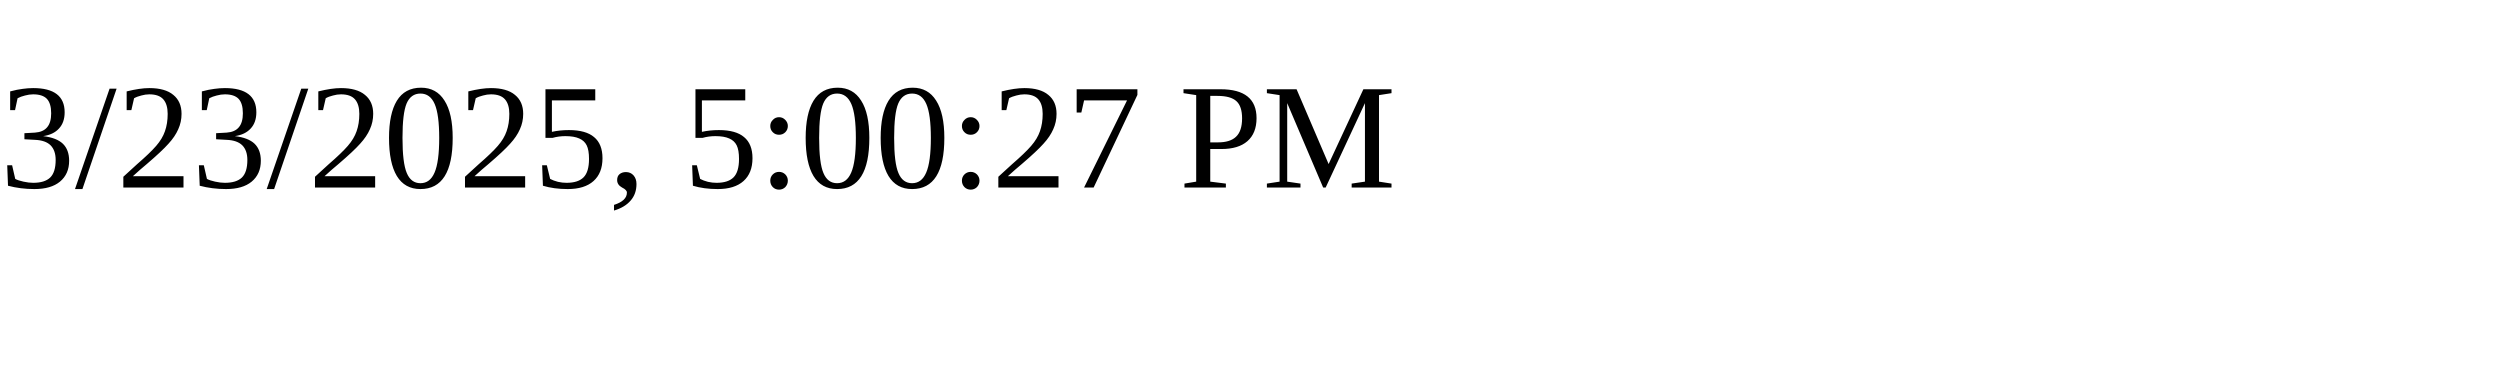
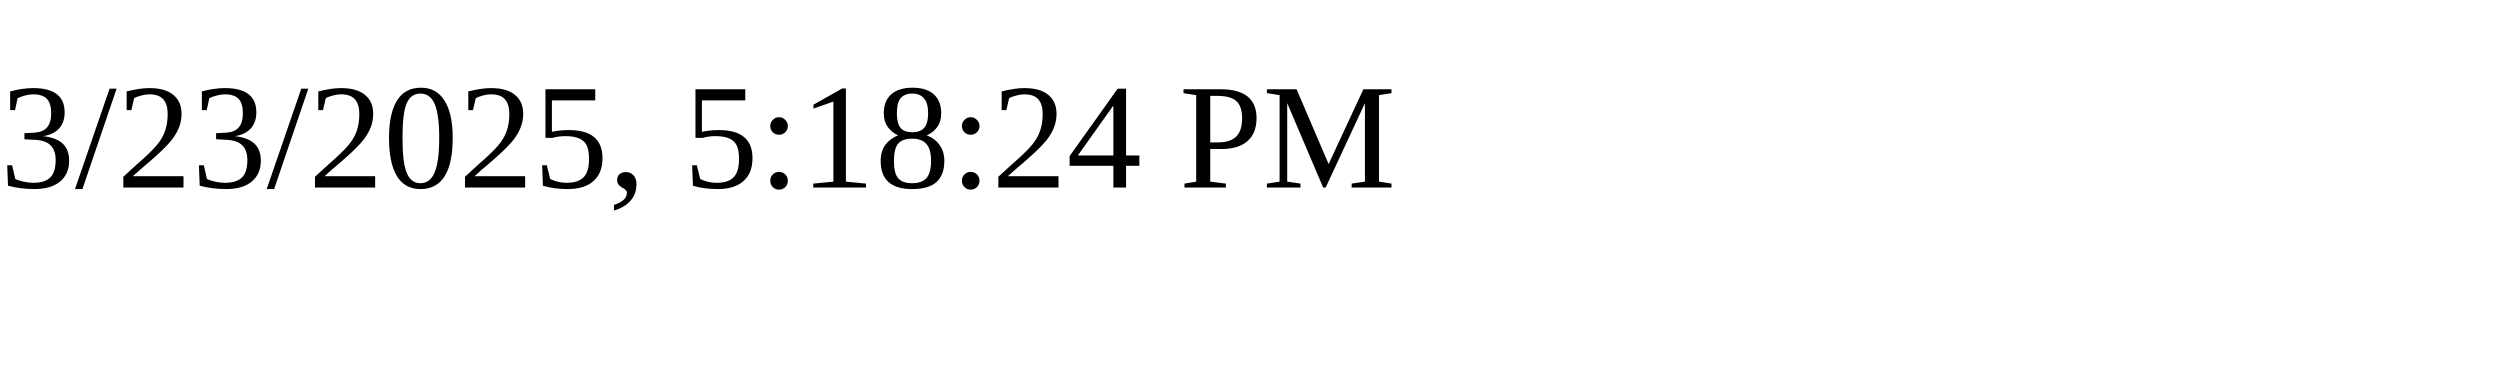
<svg xmlns="http://www.w3.org/2000/svg" height="30" width="200">
-   <text x="0" y="15">3/23/2025, 5:00:27 PM</text>
+   <text x="0" y="15">3/23/2025, 5:18:24 PM</text>
</svg>
